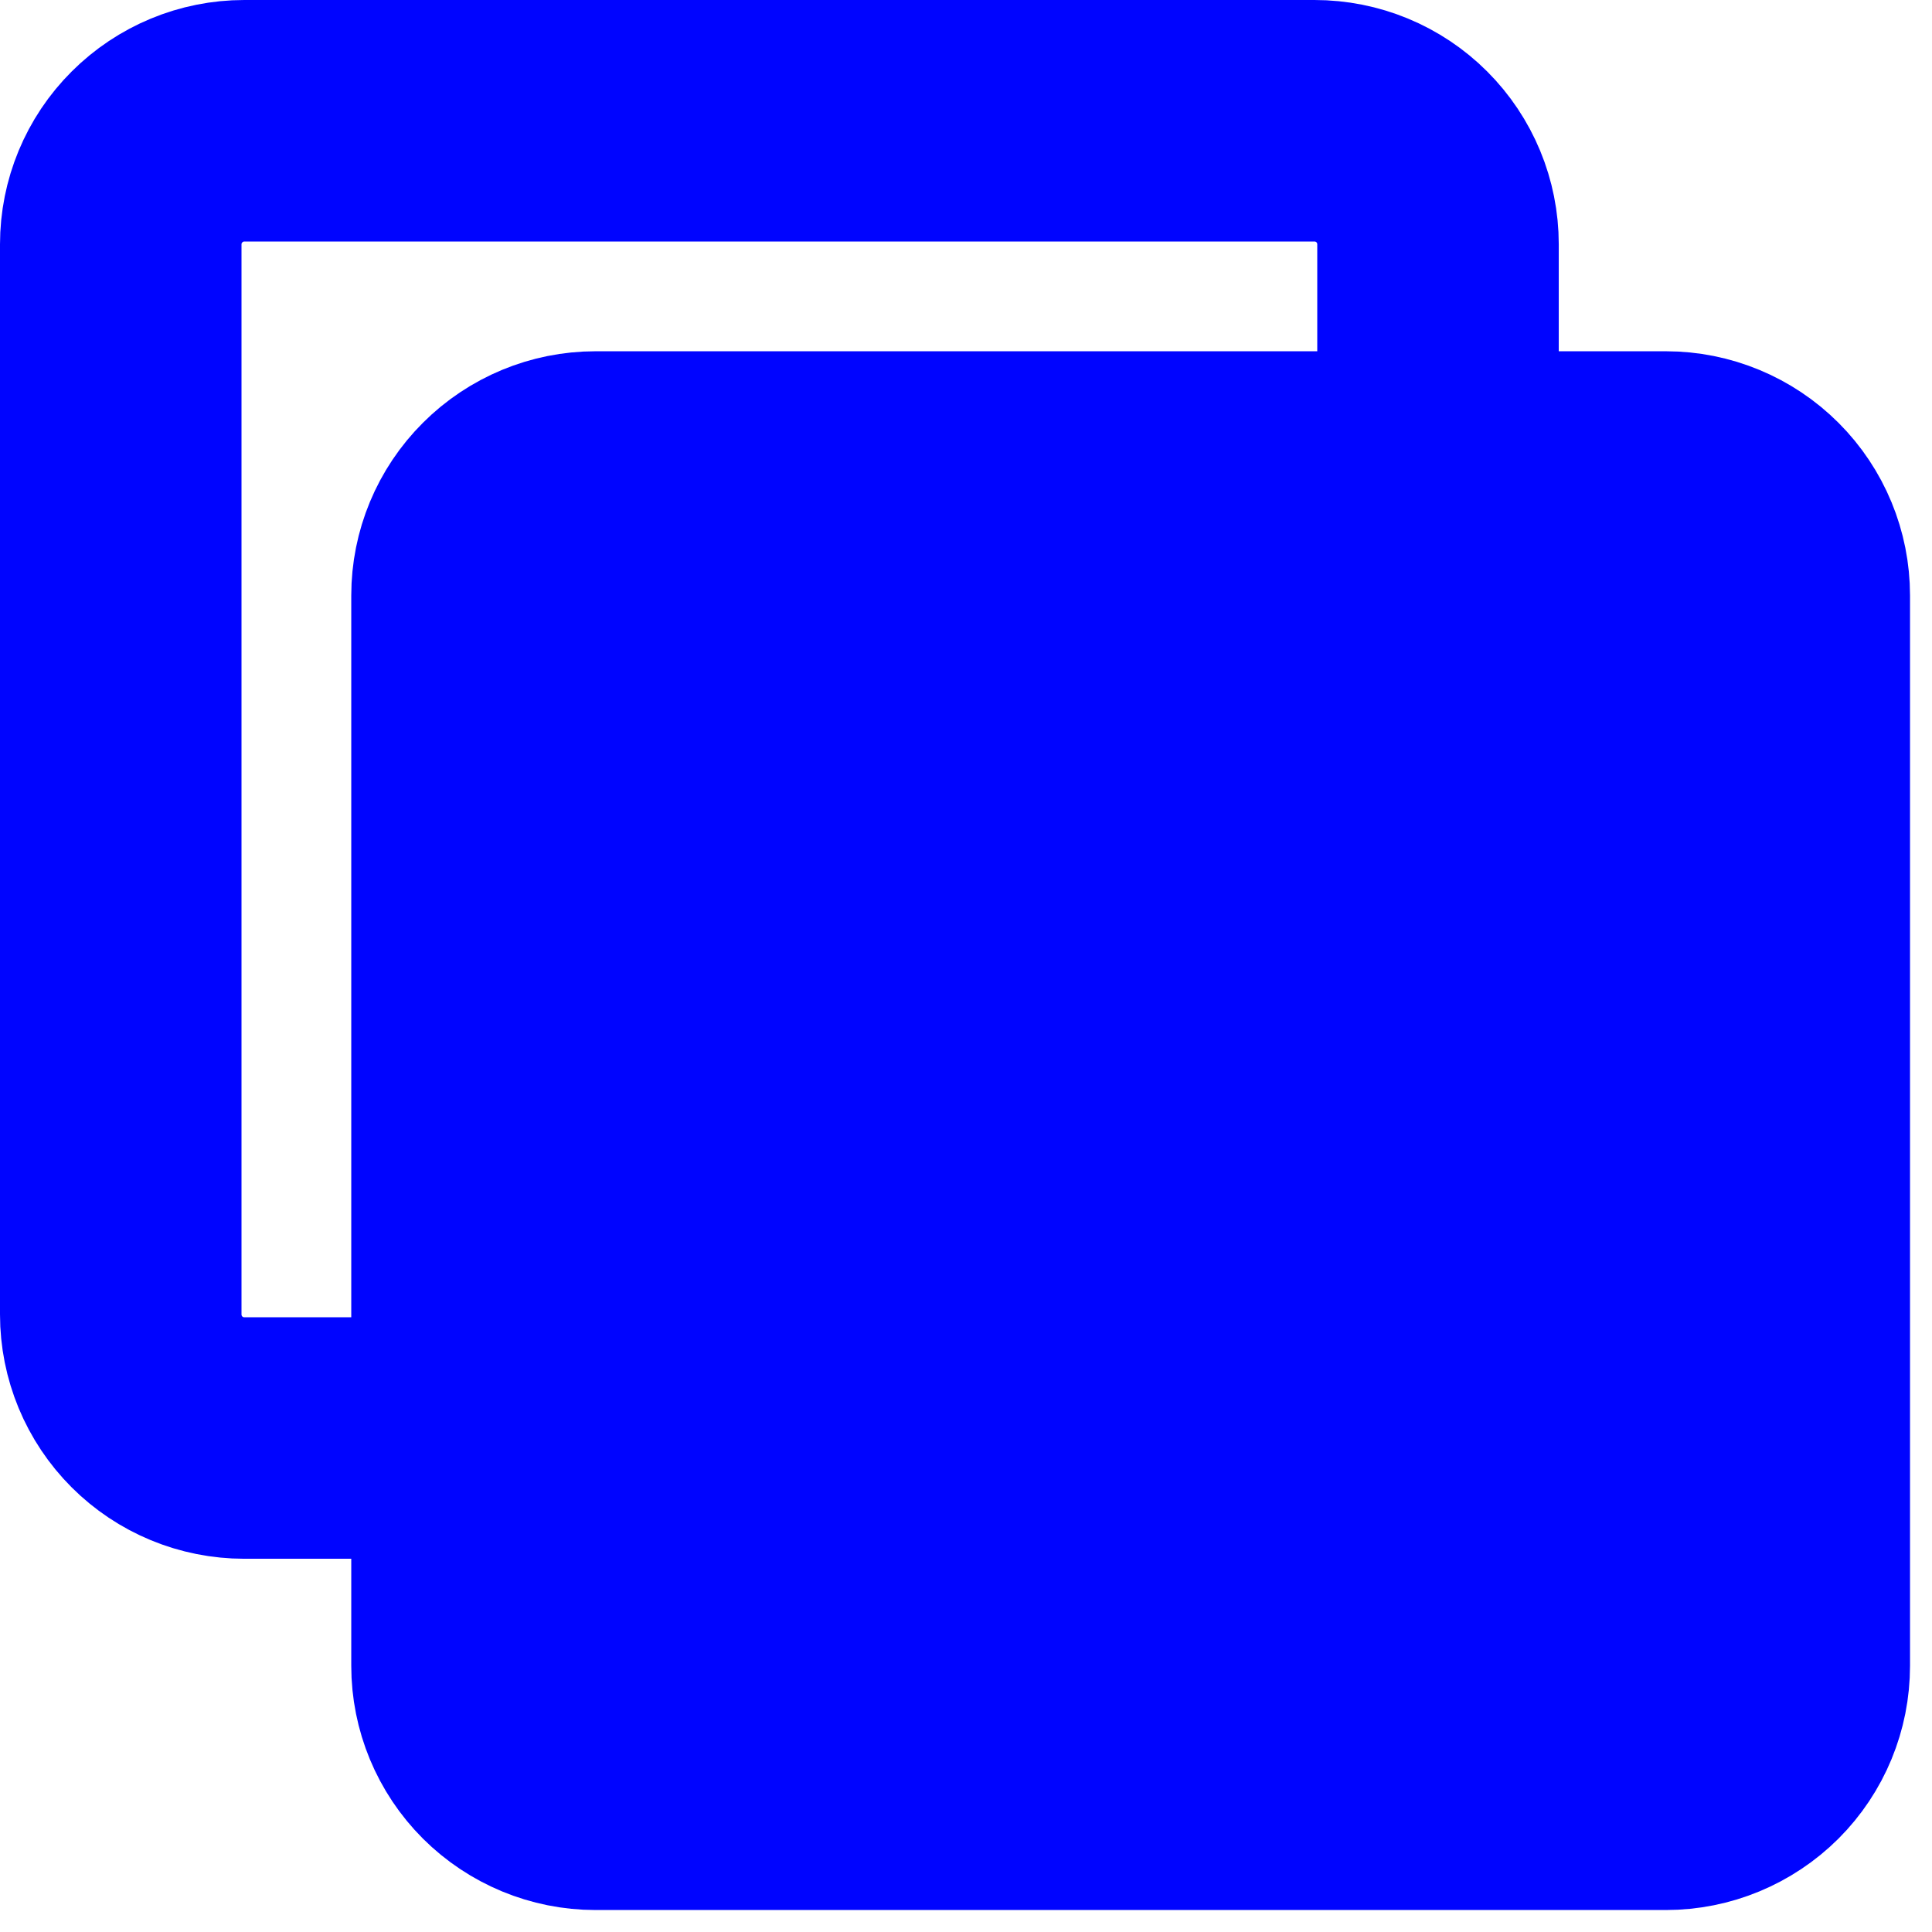
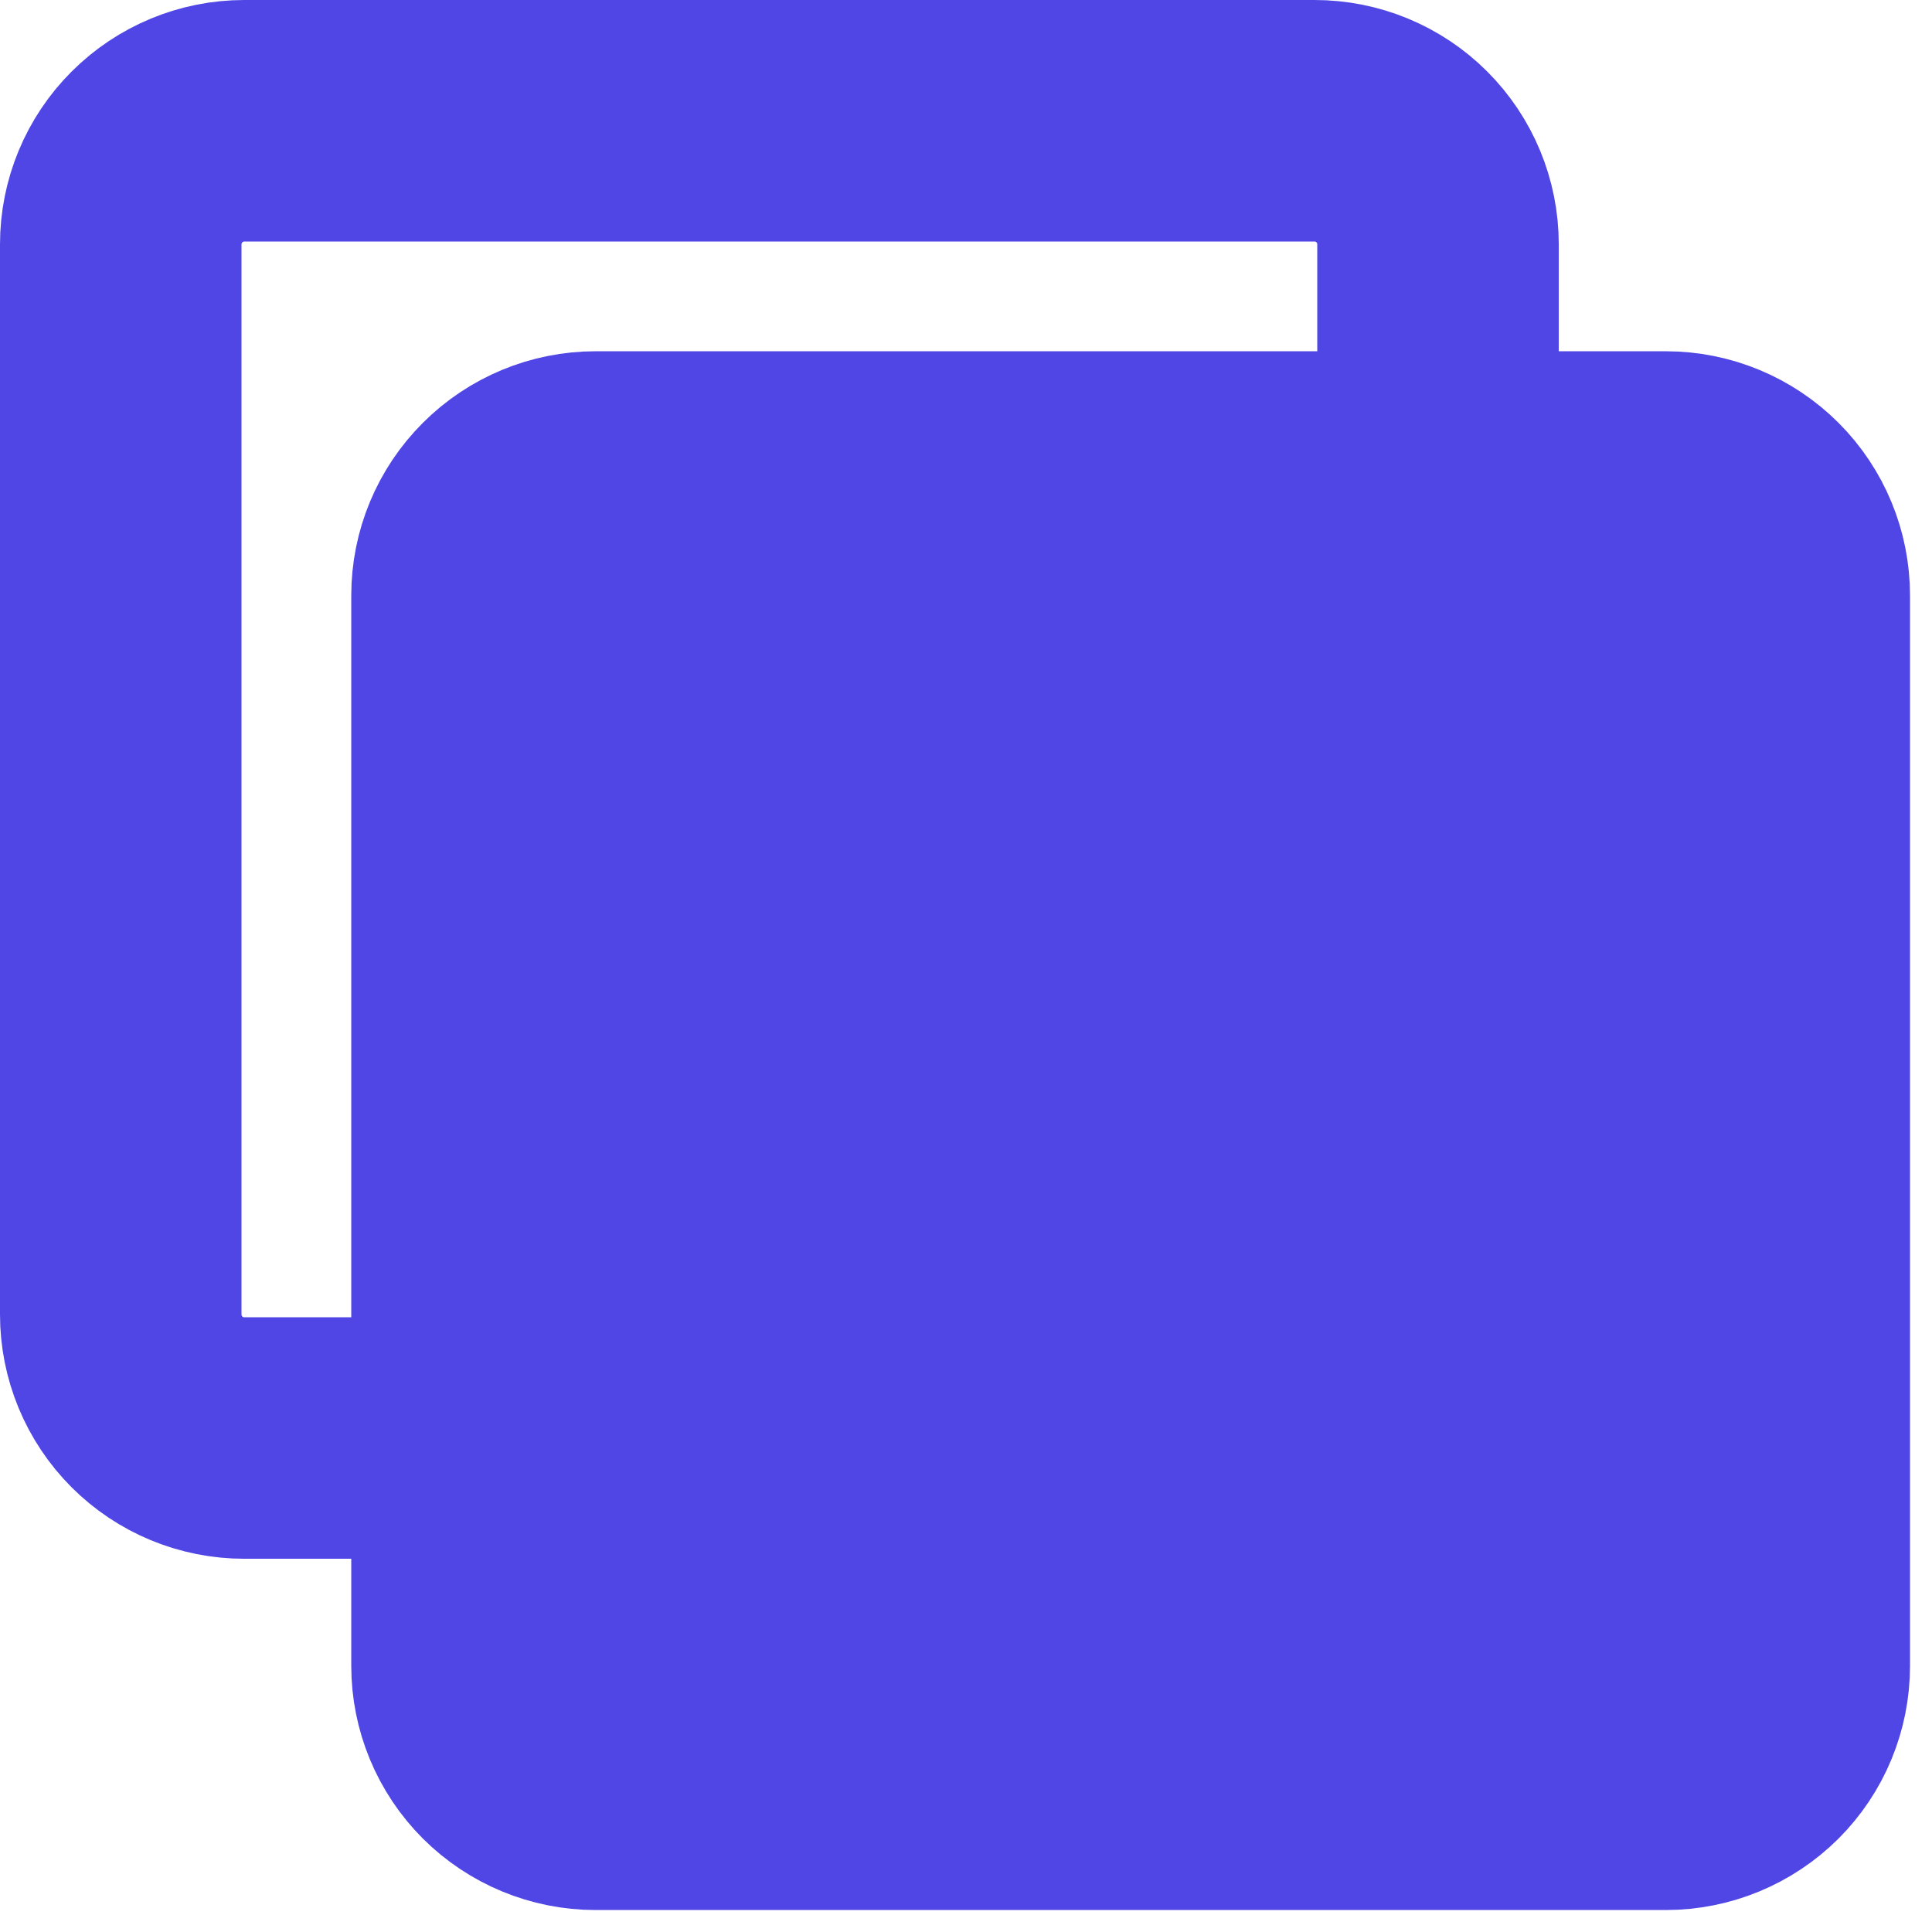
<svg xmlns="http://www.w3.org/2000/svg" width="16" height="16" viewBox="0 0 16 16" fill="none">
-   <path d="M11.909 3.703V2.023C11.909 1.751 11.801 1.491 11.609 1.299C11.418 1.108 11.158 1 10.886 1H2.023C1.752 1 1.492 1.108 1.3 1.3C1.108 1.491 1 1.752 1 2.023V10.886C1 11.158 1.108 11.418 1.3 11.61C1.491 11.801 1.751 11.909 2.023 11.909H3.722" stroke="#0004FF" stroke-width="2" stroke-linecap="round" stroke-linejoin="round" />
-   <path d="M4.932 3.909H13.796C14.067 3.909 14.327 4.017 14.519 4.209C14.711 4.401 14.818 4.661 14.818 4.932V13.795C14.818 14.067 14.711 14.327 14.519 14.519C14.327 14.71 14.067 14.818 13.796 14.818H4.932C4.661 14.818 4.401 14.71 4.209 14.519C4.017 14.327 3.909 14.067 3.909 13.796V4.931C3.909 4.66 4.017 4.4 4.209 4.209C4.401 4.017 4.661 3.909 4.932 3.909Z" fill="#0004FF" stroke="#0004FF" stroke-width="2" stroke-linejoin="round" />
+   <path d="M11.909 3.703V2.023C11.909 1.751 11.801 1.491 11.609 1.299C11.418 1.108 11.158 1 10.886 1H2.023C1.752 1 1.492 1.108 1.3 1.3C1.108 1.491 1 1.752 1 2.023V10.886C1 11.158 1.108 11.418 1.3 11.61C1.491 11.801 1.751 11.909 2.023 11.909H3.722" stroke="#4F46E5" stroke-width="2" stroke-linecap="round" stroke-linejoin="round" />
+   <path d="M4.932 3.909H13.796C14.067 3.909 14.327 4.017 14.519 4.209C14.711 4.401 14.818 4.661 14.818 4.932V13.795C14.818 14.067 14.711 14.327 14.519 14.519C14.327 14.71 14.067 14.818 13.796 14.818H4.932C4.661 14.818 4.401 14.71 4.209 14.519C4.017 14.327 3.909 14.067 3.909 13.796V4.931C3.909 4.66 4.017 4.4 4.209 4.209C4.401 4.017 4.661 3.909 4.932 3.909Z" fill="#4F46E5" stroke="#4F46E5" stroke-width="2" stroke-linejoin="round" />
</svg>
